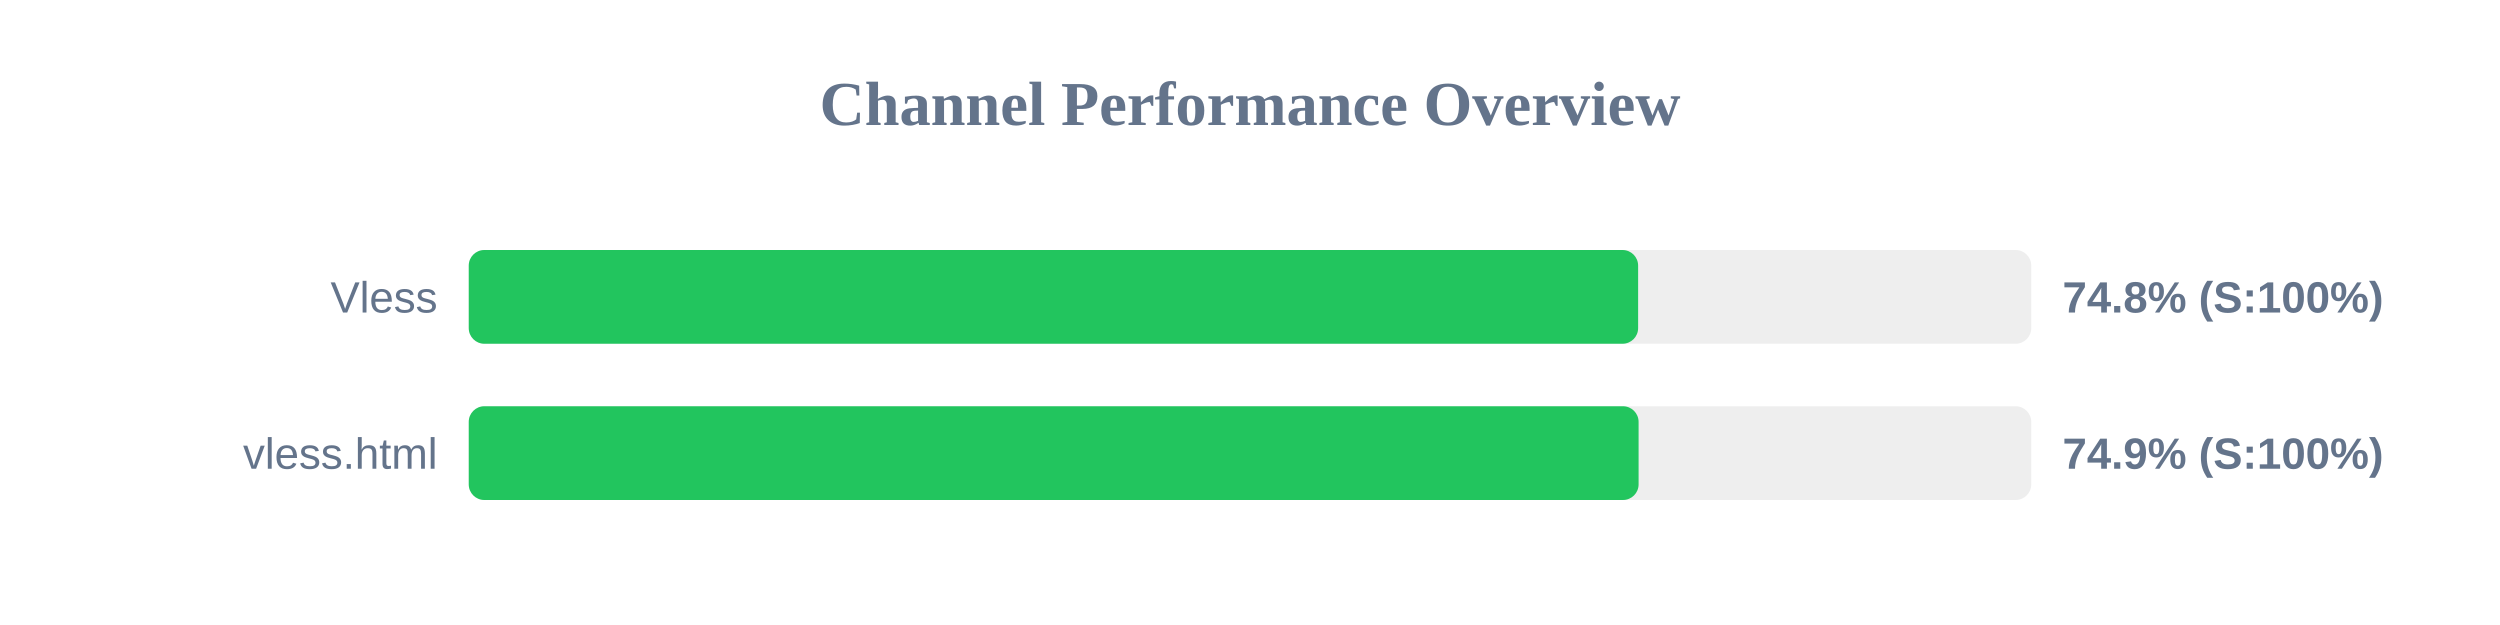
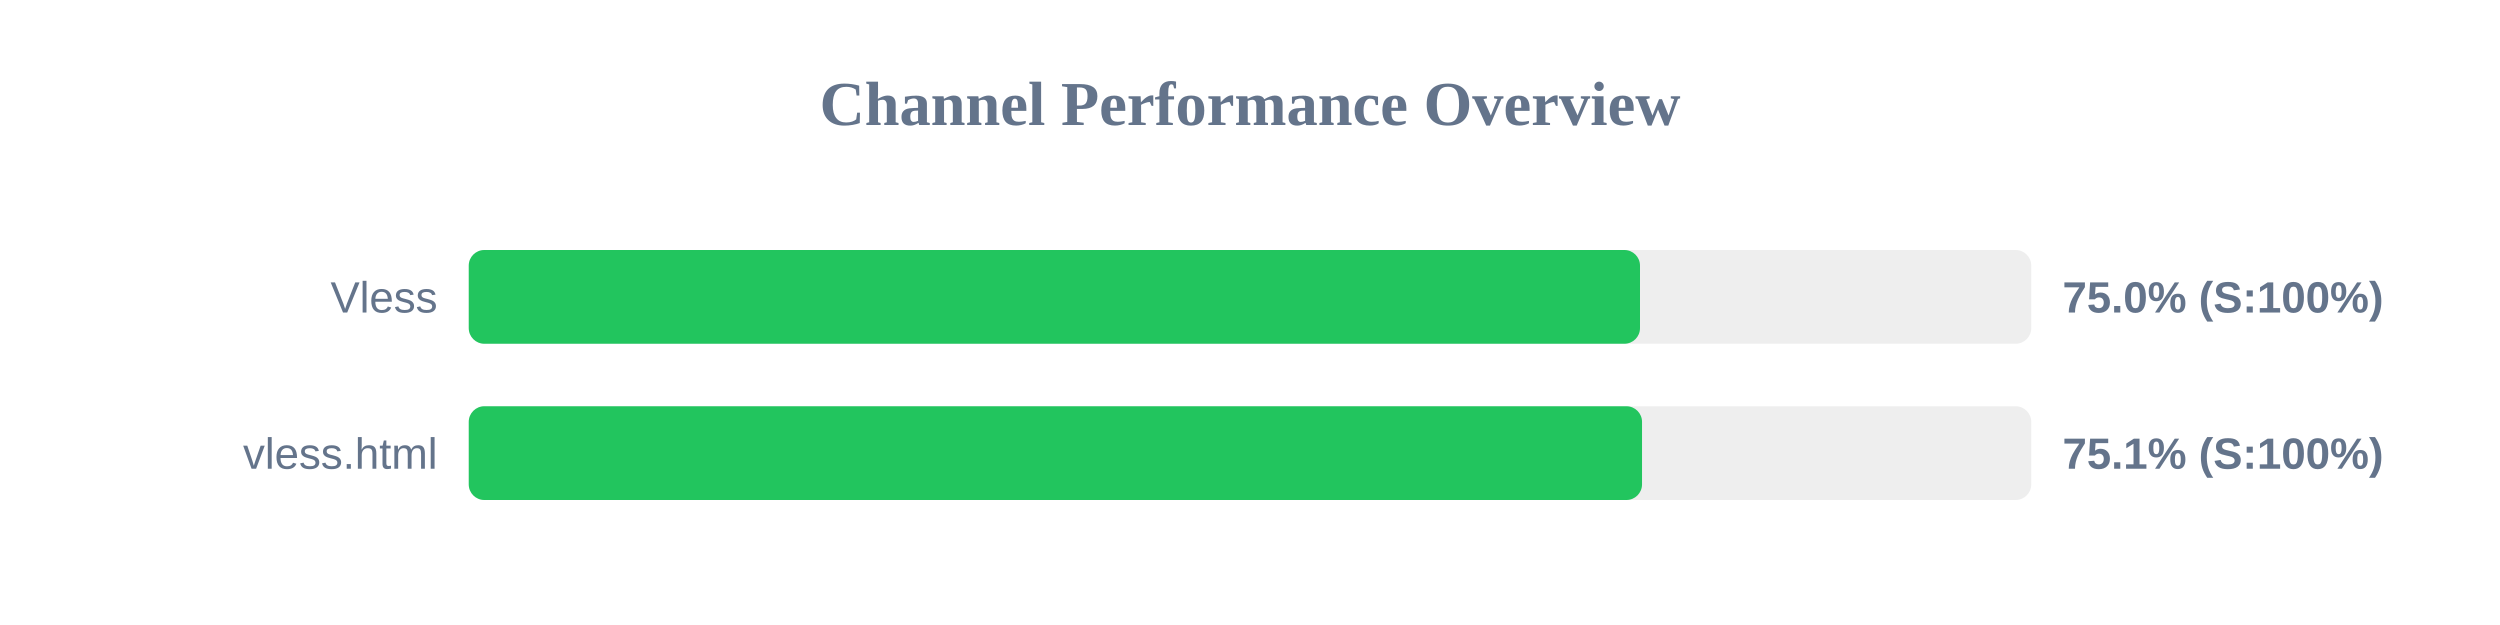
<svg xmlns="http://www.w3.org/2000/svg" width="800" height="200" version="1.1">
  <style>
        .row { font: 14px Arial; fill: #64748b; }
        .score { font: bold 14px Arial; fill: #64748b; }
    </style>
  <text x="400" y="40" text-anchor="middle" font-size="20px" font-weight="bold" fill="#64748b">Channel Performance Overview</text>
  <rect x="150" y="80" width="500" height="30" fill="#eee" rx="5" />
-   <rect x="150" y="80" width="374.2" height="30" fill="#22c55e" rx="5" />
+   <rect x="150" y="80" width="374.8" height="30" fill="#22c55e" rx="5" />
  <text x="140" y="100" text-anchor="end" class="row">Vless</text>
-   <text x="660" y="100" text-anchor="start" class="score">74.8% (S:100%)</text>
+   <text x="660" y="100" text-anchor="start" class="score">75.0% (S:100%)</text>
  <rect x="150" y="130" width="500" height="30" fill="#eee" rx="5" />
-   <rect x="150" y="130" width="374.35" height="30" fill="#22c55e" rx="5" />
+   <rect x="150" y="130" width="375.45" height="30" fill="#22c55e" rx="5" />
  <text x="140" y="150" text-anchor="end" class="row">vless.html</text>
-   <text x="660" y="150" text-anchor="start" class="score">74.9% (S:100%)</text>
+   <text x="660" y="150" text-anchor="start" class="score">75.1% (S:100%)</text>
</svg>
